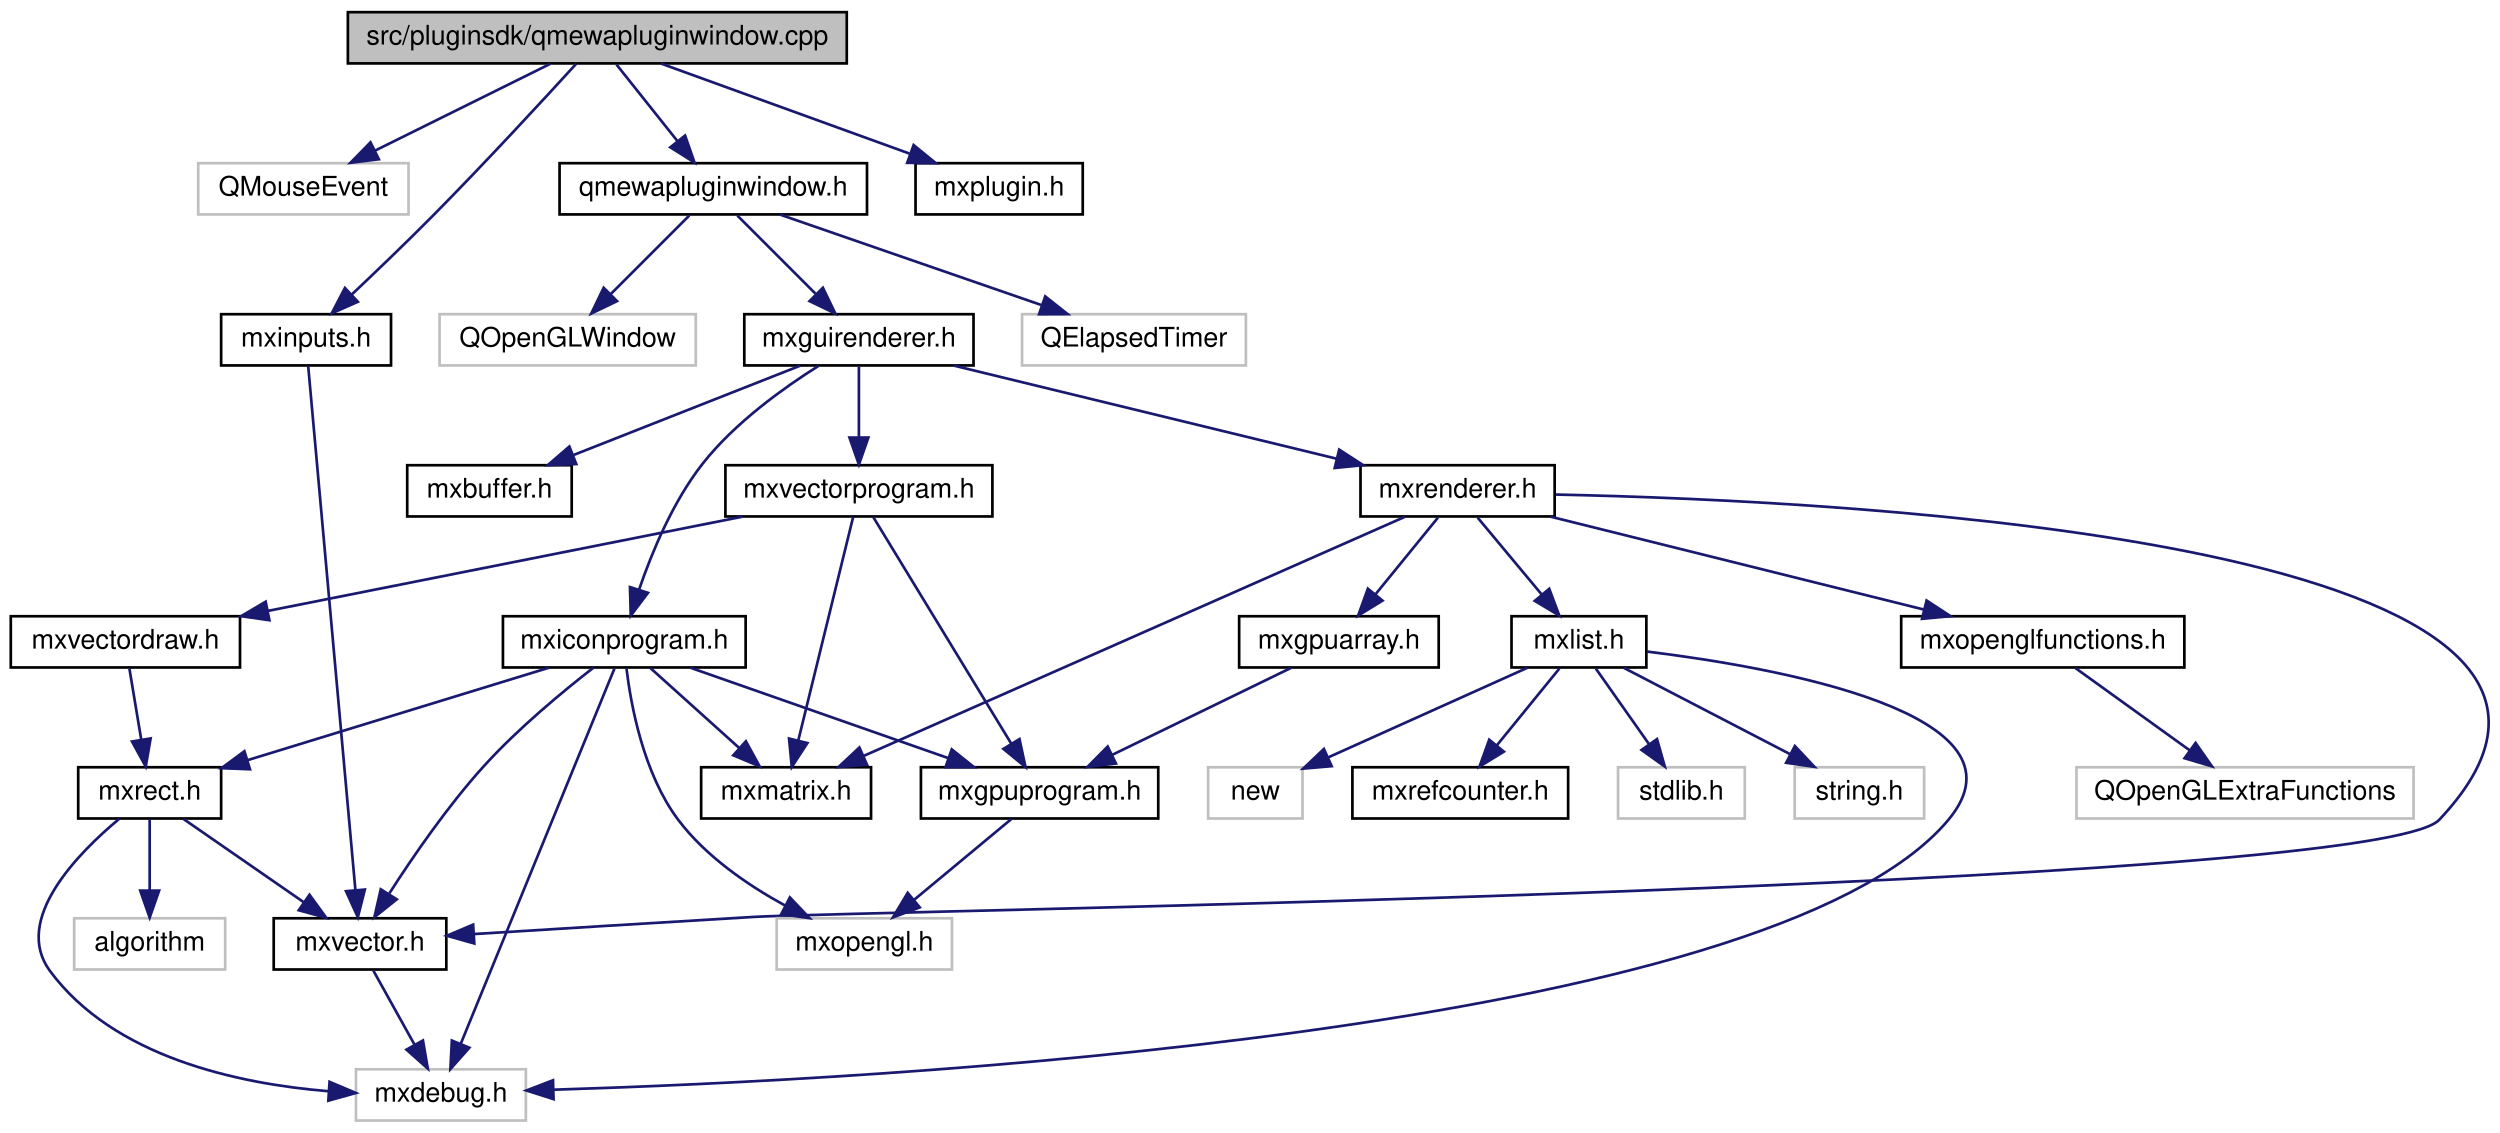
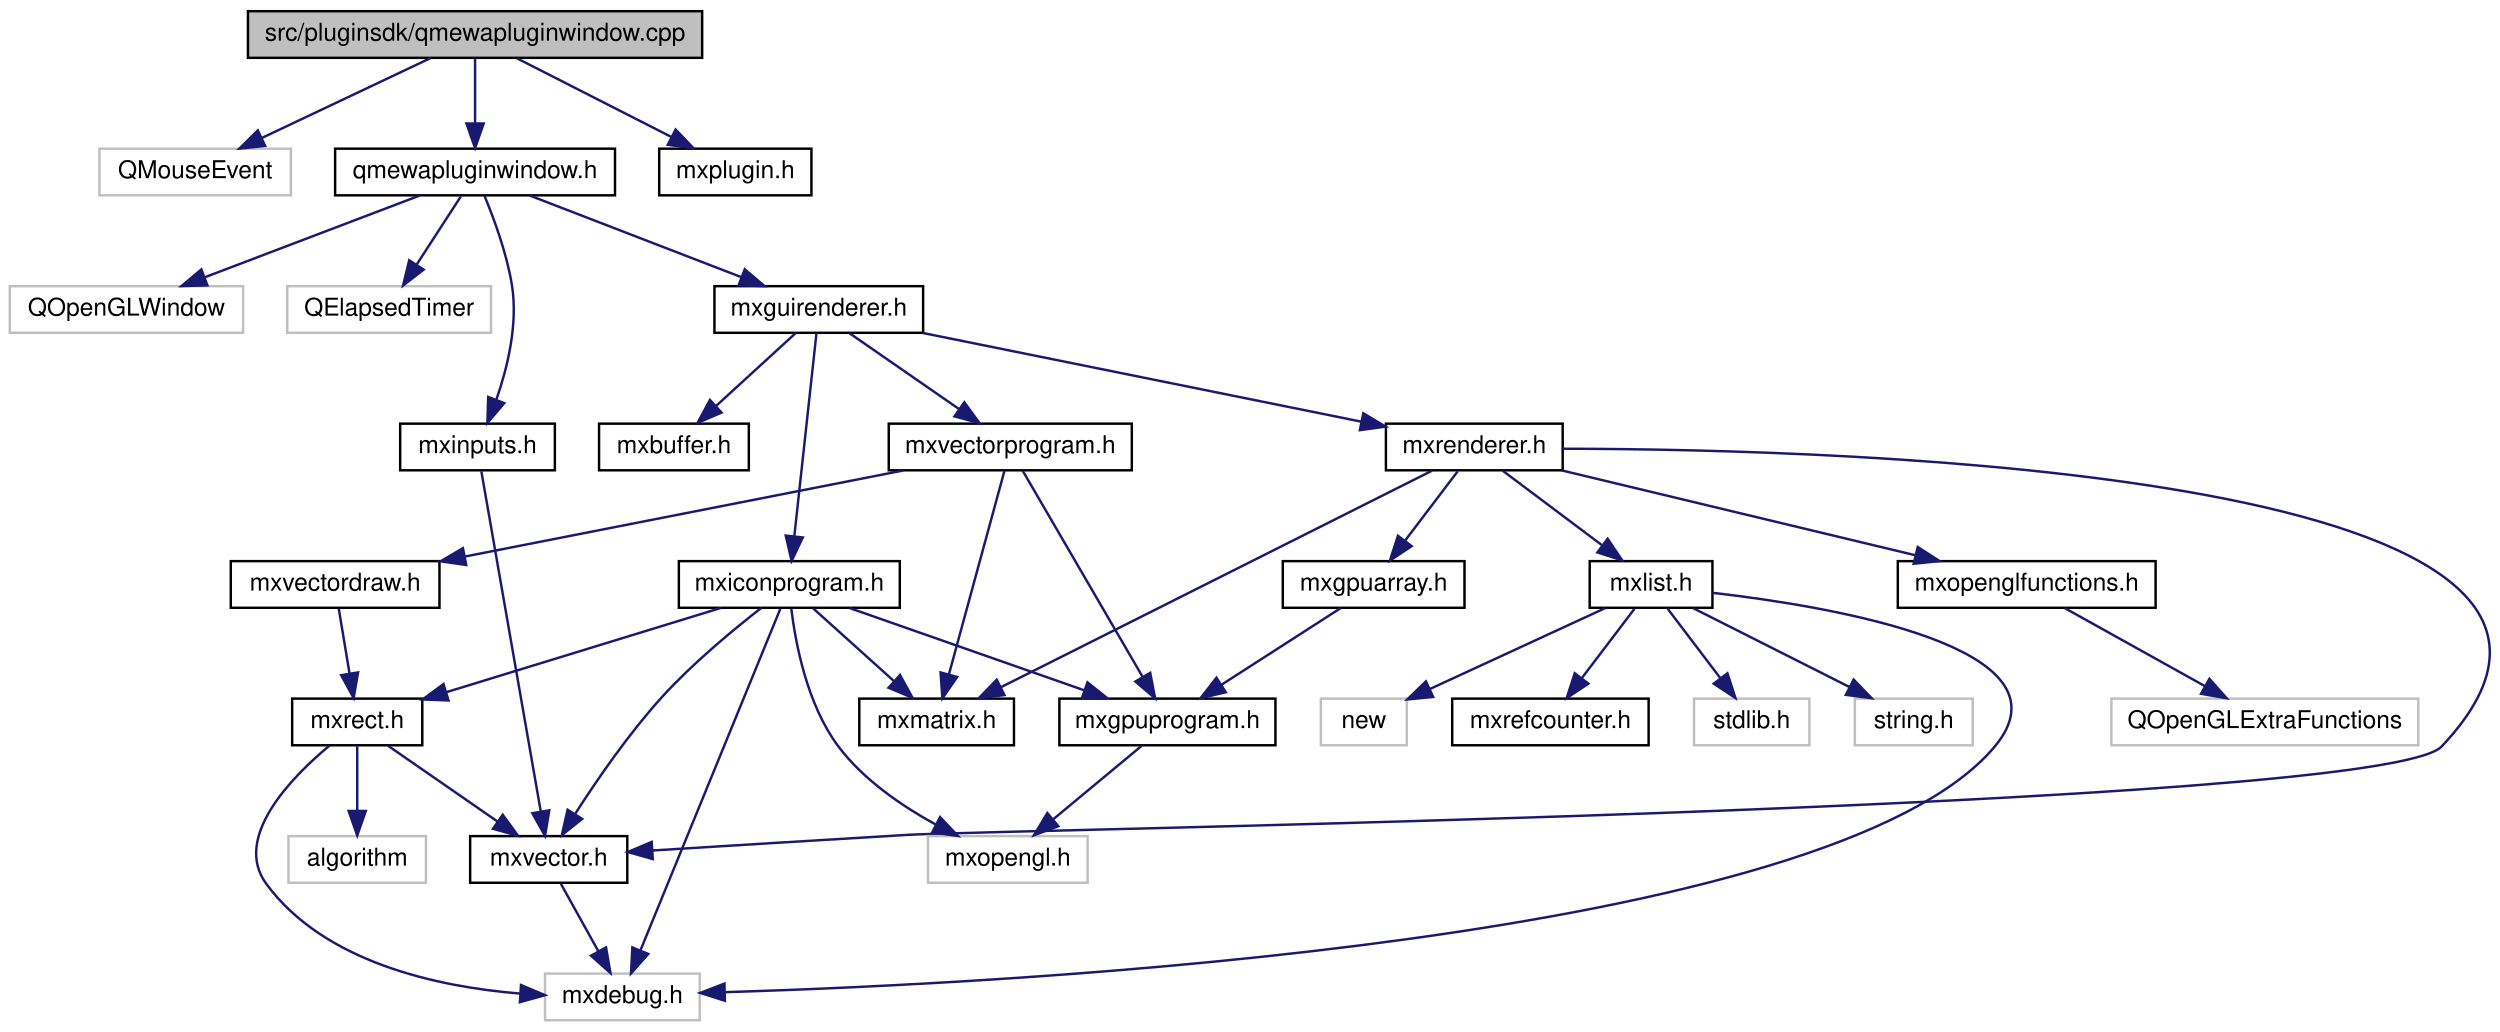
- <svg xmlns="http://www.w3.org/2000/svg" xmlns:xlink="http://www.w3.org/1999/xlink" width="927pt" height="420pt" viewBox="0.00 0.00 927.05 420.00">
+ <svg xmlns="http://www.w3.org/2000/svg" xmlns:xlink="http://www.w3.org/1999/xlink" width="1018pt" height="420pt" viewBox="0.00 0.00 1018.28 420.00">
  <g id="graph0" class="graph" transform="scale(1 1) rotate(0) translate(4 416)">
    <g id="node1" class="node">
      <g id="a_node1">
        <a xlink:title=" ">
-           <polygon fill="#bfbfbf" stroke="black" points="125,-392.5 125,-411.5 310,-411.5 310,-392.5 125,-392.5" />
-           <text text-anchor="middle" x="217.5" y="-399.5" font-family="Helvetica,sans-Serif" font-size="10.00">src/pluginsdk/qmewapluginwindow.cpp</text>
+           <polygon fill="#bfbfbf" stroke="black" points="97,-392.5 97,-411.5 282,-411.5 282,-392.5 97,-392.5" />
+           <text text-anchor="middle" x="189.5" y="-399.5" font-family="Helvetica,sans-Serif" font-size="10.00">src/pluginsdk/qmewapluginwindow.cpp</text>
        </a>
      </g>
    </g>
    <g id="node2" class="node">
      <g id="a_node2">
        <a xlink:title=" ">
-           <polygon fill="none" stroke="#bfbfbf" points="69.5,-336.5 69.5,-355.5 147.5,-355.5 147.5,-336.5 69.5,-336.5" />
-           <text text-anchor="middle" x="108.5" y="-343.5" font-family="Helvetica,sans-Serif" font-size="10.00">QMouseEvent</text>
+           <polygon fill="none" stroke="#bfbfbf" points="36.5,-336.5 36.5,-355.5 114.5,-355.5 114.5,-336.5 36.5,-336.5" />
+           <text text-anchor="middle" x="75.5" y="-343.5" font-family="Helvetica,sans-Serif" font-size="10.00">QMouseEvent</text>
        </a>
      </g>
    </g>
    <g id="edge1" class="edge">
-       <path fill="none" stroke="midnightblue" d="M199.99,-392.32C182.43,-383.62 155.17,-370.12 134.97,-360.11" />
-       <polygon fill="midnightblue" stroke="midnightblue" points="136.48,-356.96 125.97,-355.65 133.38,-363.23 136.48,-356.96" />
+       <path fill="none" stroke="midnightblue" d="M171.44,-392.44C152.93,-383.68 123.92,-369.94 102.64,-359.86" />
+       <polygon fill="midnightblue" stroke="midnightblue" points="104.01,-356.63 93.48,-355.52 101.02,-362.96 104.01,-356.63" />
    </g>
    <g id="node3" class="node">
      <g id="a_node3">
        <a xlink:href="qmewapluginwindow_8h.html" target="_top" xlink:title=" ">
-           <polygon fill="none" stroke="black" points="203.5,-336.5 203.5,-355.5 317.5,-355.5 317.5,-336.5 203.5,-336.5" />
-           <text text-anchor="middle" x="260.5" y="-343.5" font-family="Helvetica,sans-Serif" font-size="10.00">qmewapluginwindow.h</text>
+           <polygon fill="none" stroke="black" points="132.5,-336.5 132.5,-355.5 246.5,-355.5 246.5,-336.5 132.5,-336.5" />
+           <text text-anchor="middle" x="189.5" y="-343.5" font-family="Helvetica,sans-Serif" font-size="10.00">qmewapluginwindow.h</text>
        </a>
      </g>
    </g>
    <g id="edge2" class="edge">
-       <path fill="none" stroke="midnightblue" d="M224.6,-392.08C230.74,-384.38 239.77,-373.03 247.24,-363.65" />
-       <polygon fill="midnightblue" stroke="midnightblue" points="250.04,-365.75 253.53,-355.75 244.56,-361.39 250.04,-365.75" />
+       <path fill="none" stroke="midnightblue" d="M189.5,-392.08C189.5,-385.01 189.5,-374.86 189.5,-365.99" />
+       <polygon fill="midnightblue" stroke="midnightblue" points="193,-365.75 189.5,-355.75 186,-365.75 193,-365.75" />
+     </g>
+     <g id="node28" class="node">
+       <g id="a_node28">
+         <a xlink:href="mxplugin_8h.html" target="_top" xlink:title=" ">
+           <polygon fill="none" stroke="black" points="264.5,-336.5 264.5,-355.5 326.5,-355.5 326.5,-336.5 264.5,-336.5" />
+           <text text-anchor="middle" x="295.5" y="-343.5" font-family="Helvetica,sans-Serif" font-size="10.00">mxplugin.h</text>
+         </a>
+       </g>
+     </g>
+     <g id="edge39" class="edge">
+       <path fill="none" stroke="midnightblue" d="M206.53,-392.32C223.53,-383.66 249.88,-370.24 269.49,-360.25" />
+       <polygon fill="midnightblue" stroke="midnightblue" points="271.19,-363.31 278.51,-355.65 268.01,-357.08 271.19,-363.31" />
+     </g>
+     <g id="node4" class="node">
+       <g id="a_node4">
+         <a xlink:title=" ">
+           <polygon fill="none" stroke="#bfbfbf" points="0,-280.5 0,-299.5 95,-299.5 95,-280.5 0,-280.5" />
+           <text text-anchor="middle" x="47.5" y="-287.5" font-family="Helvetica,sans-Serif" font-size="10.00">QOpenGLWindow</text>
+         </a>
+       </g>
+     </g>
+     <g id="edge3" class="edge">
+       <path fill="none" stroke="midnightblue" d="M167,-336.44C143.42,-327.48 106.18,-313.31 79.54,-303.18" />
+       <polygon fill="midnightblue" stroke="midnightblue" points="80.49,-299.8 69.9,-299.52 78,-306.34 80.49,-299.8" />
+     </g>
+     <g id="node5" class="node">
+       <g id="a_node5">
+         <a xlink:title=" ">
+           <polygon fill="none" stroke="#bfbfbf" points="113,-280.5 113,-299.5 196,-299.5 196,-280.5 113,-280.5" />
+           <text text-anchor="middle" x="154.5" y="-287.5" font-family="Helvetica,sans-Serif" font-size="10.00">QElapsedTimer</text>
+         </a>
+       </g>
+     </g>
+     <g id="edge4" class="edge">
+       <path fill="none" stroke="midnightblue" d="M183.72,-336.08C178.83,-328.53 171.67,-317.49 165.67,-308.23" />
+       <polygon fill="midnightblue" stroke="midnightblue" points="168.55,-306.24 160.17,-299.75 162.67,-310.05 168.55,-306.24" />
+     </g>
+     <g id="node6" class="node">
+       <g id="a_node6">
+         <a xlink:href="mxguirenderer_8h.html" target="_top" xlink:title=" ">
+           <polygon fill="none" stroke="black" points="287,-280.5 287,-299.5 372,-299.5 372,-280.5 287,-280.5" />
+           <text text-anchor="middle" x="329.5" y="-287.5" font-family="Helvetica,sans-Serif" font-size="10.00">mxguirenderer.h</text>
+         </a>
+       </g>
+     </g>
+     <g id="edge5" class="edge">
+       <path fill="none" stroke="midnightblue" d="M211.68,-336.44C234.93,-327.48 271.65,-313.31 297.92,-303.18" />
+       <polygon fill="midnightblue" stroke="midnightblue" points="299.35,-306.38 307.42,-299.52 296.83,-299.85 299.35,-306.38" />
    </g>
    <g id="node27" class="node">
      <g id="a_node27">
        <a xlink:href="mxinputs_8h.html" target="_top" xlink:title=" ">
-           <polygon fill="none" stroke="black" points="78,-280.5 78,-299.5 141,-299.5 141,-280.5 78,-280.5" />
-           <text text-anchor="middle" x="109.5" y="-287.5" font-family="Helvetica,sans-Serif" font-size="10.00">mxinputs.h</text>
+           <polygon fill="none" stroke="black" points="159,-224.5 159,-243.5 222,-243.5 222,-224.5 159,-224.5" />
+           <text text-anchor="middle" x="190.5" y="-231.5" font-family="Helvetica,sans-Serif" font-size="10.00">mxinputs.h</text>
        </a>
      </g>
    </g>
    <g id="edge37" class="edge">
-       <path fill="none" stroke="midnightblue" d="M209.75,-392.45C198.29,-379.89 176.1,-355.8 156.5,-336 146.66,-326.07 135.36,-315.22 126.3,-306.67" />
-       <polygon fill="midnightblue" stroke="midnightblue" points="128.69,-304.11 119.01,-299.82 123.9,-309.22 128.69,-304.11" />
-     </g>
-     <g id="node28" class="node">
-       <g id="a_node28">
-         <a xlink:href="mxplugin_8h.html" target="_top" xlink:title=" ">
-           <polygon fill="none" stroke="black" points="335.5,-336.5 335.5,-355.5 397.5,-355.5 397.5,-336.5 335.5,-336.5" />
-           <text text-anchor="middle" x="366.5" y="-343.5" font-family="Helvetica,sans-Serif" font-size="10.00">mxplugin.h</text>
-         </a>
-       </g>
-     </g>
-     <g id="edge39" class="edge">
-       <path fill="none" stroke="midnightblue" d="M241.11,-392.44C265.96,-383.44 305.27,-369.19 333.25,-359.05" />
-       <polygon fill="midnightblue" stroke="midnightblue" points="334.79,-362.21 343,-355.52 332.41,-355.63 334.79,-362.21" />
-     </g>
-     <g id="node4" class="node">
-       <g id="a_node4">
-         <a xlink:title=" ">
-           <polygon fill="none" stroke="#bfbfbf" points="159,-280.5 159,-299.5 254,-299.5 254,-280.5 159,-280.5" />
-           <text text-anchor="middle" x="206.5" y="-287.5" font-family="Helvetica,sans-Serif" font-size="10.00">QOpenGLWindow</text>
-         </a>
-       </g>
-     </g>
-     <g id="edge3" class="edge">
-       <path fill="none" stroke="midnightblue" d="M251.58,-336.08C243.72,-328.22 232.07,-316.57 222.58,-307.08" />
-       <polygon fill="midnightblue" stroke="midnightblue" points="224.8,-304.35 215.25,-299.75 219.85,-309.3 224.8,-304.35" />
-     </g>
-     <g id="node5" class="node">
-       <g id="a_node5">
-         <a xlink:title=" ">
-           <polygon fill="none" stroke="#bfbfbf" points="375,-280.5 375,-299.5 458,-299.5 458,-280.5 375,-280.5" />
-           <text text-anchor="middle" x="416.5" y="-287.5" font-family="Helvetica,sans-Serif" font-size="10.00">QElapsedTimer</text>
-         </a>
-       </g>
-     </g>
-     <g id="edge4" class="edge">
-       <path fill="none" stroke="midnightblue" d="M285.22,-336.44C311.35,-327.4 352.76,-313.06 382.08,-302.92" />
-       <polygon fill="midnightblue" stroke="midnightblue" points="383.59,-306.1 391.9,-299.52 381.3,-299.48 383.59,-306.1" />
-     </g>
-     <g id="node6" class="node">
-       <g id="a_node6">
-         <a xlink:href="mxguirenderer_8h.html" target="_top" xlink:title=" ">
-           <polygon fill="none" stroke="black" points="272,-280.5 272,-299.5 357,-299.5 357,-280.5 272,-280.5" />
-           <text text-anchor="middle" x="314.5" y="-287.5" font-family="Helvetica,sans-Serif" font-size="10.00">mxguirenderer.h</text>
-         </a>
-       </g>
-     </g>
-     <g id="edge5" class="edge">
-       <path fill="none" stroke="midnightblue" d="M269.42,-336.08C277.28,-328.22 288.93,-316.57 298.42,-307.08" />
-       <polygon fill="midnightblue" stroke="midnightblue" points="301.15,-309.3 305.75,-299.75 296.2,-304.35 301.15,-309.3" />
+       <path fill="none" stroke="midnightblue" d="M193.36,-336.25C197.06,-327.33 202.39,-313.01 204.5,-300 207.07,-284.15 202.72,-266.34 198.2,-253.38" />
+       <polygon fill="midnightblue" stroke="midnightblue" points="201.37,-251.86 194.52,-243.78 194.84,-254.37 201.37,-251.86" />
    </g>
    <g id="node7" class="node">
      <g id="a_node7">
        <a xlink:href="mxbuffer_8h.html" target="_top" xlink:title=" ">
-           <polygon fill="none" stroke="black" points="147,-224.5 147,-243.5 208,-243.5 208,-224.5 147,-224.5" />
-           <text text-anchor="middle" x="177.5" y="-231.5" font-family="Helvetica,sans-Serif" font-size="10.00">mxbuffer.h</text>
+           <polygon fill="none" stroke="black" points="240,-224.5 240,-243.5 301,-243.5 301,-224.5 240,-224.5" />
+           <text text-anchor="middle" x="270.5" y="-231.5" font-family="Helvetica,sans-Serif" font-size="10.00">mxbuffer.h</text>
        </a>
      </g>
    </g>
    <g id="edge6" class="edge">
-       <path fill="none" stroke="midnightblue" d="M292.79,-280.44C270.15,-271.52 234.43,-257.44 208.75,-247.32" />
-       <polygon fill="midnightblue" stroke="midnightblue" points="209.69,-243.93 199.11,-243.52 207.13,-250.44 209.69,-243.93" />
+       <path fill="none" stroke="midnightblue" d="M320.02,-280.32C311.3,-272.34 298.16,-260.31 287.6,-250.65" />
+       <polygon fill="midnightblue" stroke="midnightblue" points="289.89,-248 280.15,-243.83 285.17,-253.17 289.89,-248" />
    </g>
    <g id="node8" class="node">
      <g id="a_node8">
        <a xlink:href="mxrenderer_8h.html" target="_top" xlink:title=" ">
-           <polygon fill="none" stroke="black" points="500.5,-224.5 500.5,-243.5 572.5,-243.5 572.5,-224.5 500.5,-224.5" />
-           <text text-anchor="middle" x="536.5" y="-231.5" font-family="Helvetica,sans-Serif" font-size="10.00">mxrenderer.h</text>
+           <polygon fill="none" stroke="black" points="560.5,-224.5 560.5,-243.5 632.5,-243.5 632.5,-224.5 560.5,-224.5" />
+           <text text-anchor="middle" x="596.5" y="-231.5" font-family="Helvetica,sans-Serif" font-size="10.00">mxrenderer.h</text>
        </a>
      </g>
    </g>
    <g id="edge7" class="edge">
-       <path fill="none" stroke="midnightblue" d="M349.68,-280.44C388.08,-271.1 449.68,-256.12 491.56,-245.93" />
-       <polygon fill="midnightblue" stroke="midnightblue" points="492.6,-249.28 501.49,-243.52 490.94,-242.48 492.6,-249.28" />
+       <path fill="none" stroke="midnightblue" d="M371.81,-280.44C420.51,-270.59 500.22,-254.47 550.44,-244.31" />
+       <polygon fill="midnightblue" stroke="midnightblue" points="551.28,-247.72 560.38,-242.3 549.89,-240.86 551.28,-247.72" />
    </g>
    <g id="node22" class="node">
      <g id="a_node22">
        <a xlink:href="mxvectorprogram_8h.html" target="_top" xlink:title=" ">
-           <polygon fill="none" stroke="black" points="265,-224.5 265,-243.5 364,-243.5 364,-224.5 265,-224.5" />
-           <text text-anchor="middle" x="314.5" y="-231.5" font-family="Helvetica,sans-Serif" font-size="10.00">mxvectorprogram.h</text>
+           <polygon fill="none" stroke="black" points="358,-224.5 358,-243.5 457,-243.5 457,-224.5 358,-224.5" />
+           <text text-anchor="middle" x="407.5" y="-231.5" font-family="Helvetica,sans-Serif" font-size="10.00">mxvectorprogram.h</text>
        </a>
      </g>
    </g>
    <g id="edge22" class="edge">
-       <path fill="none" stroke="midnightblue" d="M314.5,-280.08C314.5,-273.01 314.5,-262.86 314.5,-253.99" />
-       <polygon fill="midnightblue" stroke="midnightblue" points="318,-253.75 314.5,-243.75 311,-253.75 318,-253.75" />
+       <path fill="none" stroke="midnightblue" d="M342.03,-280.32C354.09,-271.98 372.53,-259.21 386.77,-249.35" />
+       <polygon fill="midnightblue" stroke="midnightblue" points="388.77,-252.22 395,-243.65 384.78,-246.47 388.77,-252.22" />
    </g>
    <g id="node26" class="node">
      <g id="a_node26">
        <a xlink:href="mxiconprogram_8h.html" target="_top" xlink:title=" ">
-           <polygon fill="none" stroke="black" points="182.5,-168.5 182.5,-187.5 272.5,-187.5 272.5,-168.5 182.5,-168.5" />
-           <text text-anchor="middle" x="227.5" y="-175.5" font-family="Helvetica,sans-Serif" font-size="10.00">mxiconprogram.h</text>
+           <polygon fill="none" stroke="black" points="272.5,-168.5 272.5,-187.5 362.5,-187.5 362.5,-168.5 272.5,-168.5" />
+           <text text-anchor="middle" x="317.5" y="-175.5" font-family="Helvetica,sans-Serif" font-size="10.00">mxiconprogram.h</text>
        </a>
      </g>
    </g>
    <g id="edge30" class="edge">
-       <path fill="none" stroke="midnightblue" d="M299.48,-280.3C286.66,-272.25 268.46,-259.24 256.5,-244 245.55,-230.04 237.76,-211.29 233.03,-197.51" />
-       <polygon fill="midnightblue" stroke="midnightblue" points="236.27,-196.17 229.89,-187.72 229.61,-198.31 236.27,-196.17" />
+       <path fill="none" stroke="midnightblue" d="M328.56,-280.37C326.62,-262.62 322.15,-221.67 319.53,-197.6" />
+       <polygon fill="midnightblue" stroke="midnightblue" points="323,-197.15 318.44,-187.59 316.04,-197.91 323,-197.15" />
    </g>
    <g id="node9" class="node">
      <g id="a_node9">
        <a xlink:href="mxlist_8h.html" target="_top" xlink:title=" ">
-           <polygon fill="none" stroke="black" points="556.5,-168.5 556.5,-187.5 606.5,-187.5 606.5,-168.5 556.5,-168.5" />
-           <text text-anchor="middle" x="581.5" y="-175.5" font-family="Helvetica,sans-Serif" font-size="10.00">mxlist.h</text>
+           <polygon fill="none" stroke="black" points="643.5,-168.5 643.5,-187.5 693.5,-187.5 693.5,-168.5 643.5,-168.5" />
+           <text text-anchor="middle" x="668.5" y="-175.5" font-family="Helvetica,sans-Serif" font-size="10.00">mxlist.h</text>
        </a>
      </g>
    </g>
    <g id="edge8" class="edge">
-       <path fill="none" stroke="midnightblue" d="M543.93,-224.08C550.35,-216.38 559.81,-205.03 567.62,-195.65" />
-       <polygon fill="midnightblue" stroke="midnightblue" points="570.49,-197.67 574.21,-187.75 565.12,-193.19 570.49,-197.67" />
+       <path fill="none" stroke="midnightblue" d="M608.07,-224.32C618.92,-216.18 635.38,-203.84 648.38,-194.09" />
+       <polygon fill="midnightblue" stroke="midnightblue" points="650.82,-196.63 656.72,-187.83 646.62,-191.03 650.82,-196.63" />
    </g>
    <g id="node15" class="node">
      <g id="a_node15">
        <a xlink:href="mxgpuarray_8h.html" target="_top" xlink:title=" ">
-           <polygon fill="none" stroke="black" points="455.5,-168.5 455.5,-187.5 529.5,-187.5 529.5,-168.5 455.5,-168.5" />
-           <text text-anchor="middle" x="492.5" y="-175.5" font-family="Helvetica,sans-Serif" font-size="10.00">mxgpuarray.h</text>
+           <polygon fill="none" stroke="black" points="518.5,-168.5 518.5,-187.5 592.5,-187.5 592.5,-168.5 518.5,-168.5" />
+           <text text-anchor="middle" x="555.5" y="-175.5" font-family="Helvetica,sans-Serif" font-size="10.00">mxgpuarray.h</text>
        </a>
      </g>
    </g>
    <g id="edge14" class="edge">
-       <path fill="none" stroke="midnightblue" d="M529.23,-224.08C522.96,-216.38 513.71,-205.03 506.07,-195.65" />
-       <polygon fill="midnightblue" stroke="midnightblue" points="508.66,-193.29 499.63,-187.75 503.23,-197.71 508.66,-193.29" />
+       <path fill="none" stroke="midnightblue" d="M589.73,-224.08C583.94,-216.46 575.44,-205.26 568.36,-195.94" />
+       <polygon fill="midnightblue" stroke="midnightblue" points="570.98,-193.6 562.14,-187.75 565.4,-197.83 570.98,-193.6" />
    </g>
    <g id="node18" class="node">
      <g id="a_node18">
        <a xlink:href="mxmatrix_8h.html" target="_top" xlink:title=" ">
-           <polygon fill="none" stroke="black" points="256,-112.5 256,-131.5 319,-131.5 319,-112.5 256,-112.5" />
-           <text text-anchor="middle" x="287.5" y="-119.5" font-family="Helvetica,sans-Serif" font-size="10.00">mxmatrix.h</text>
+           <polygon fill="none" stroke="black" points="346,-112.5 346,-131.5 409,-131.5 409,-112.5 346,-112.5" />
+           <text text-anchor="middle" x="377.5" y="-119.5" font-family="Helvetica,sans-Serif" font-size="10.00">mxmatrix.h</text>
        </a>
      </g>
    </g>
    <g id="edge17" class="edge">
-       <path fill="none" stroke="midnightblue" d="M516.96,-224.37C473.23,-205.05 367.31,-158.26 316.13,-135.65" />
-       <polygon fill="midnightblue" stroke="midnightblue" points="317.51,-132.43 306.95,-131.59 314.68,-138.83 317.51,-132.43" />
+       <path fill="none" stroke="midnightblue" d="M579.32,-224.37C541.18,-205.21 449.24,-159.04 403.81,-136.22" />
+       <polygon fill="midnightblue" stroke="midnightblue" points="405.11,-132.95 394.6,-131.59 401.97,-139.21 405.11,-132.95" />
    </g>
    <g id="node19" class="node">
      <g id="a_node19">
        <a xlink:href="mxopenglfunctions_8h.html" target="_top" xlink:title=" ">
-           <polygon fill="none" stroke="black" points="701,-168.5 701,-187.5 806,-187.5 806,-168.5 701,-168.5" />
-           <text text-anchor="middle" x="753.5" y="-175.5" font-family="Helvetica,sans-Serif" font-size="10.00">mxopenglfunctions.h</text>
+           <polygon fill="none" stroke="black" points="769,-168.5 769,-187.5 874,-187.5 874,-168.5 769,-168.5" />
+           <text text-anchor="middle" x="821.5" y="-175.5" font-family="Helvetica,sans-Serif" font-size="10.00">mxopenglfunctions.h</text>
        </a>
      </g>
    </g>
    <g id="edge18" class="edge">
-       <path fill="none" stroke="midnightblue" d="M570.88,-224.44C608.42,-215.1 668.63,-200.12 709.57,-189.93" />
-       <polygon fill="midnightblue" stroke="midnightblue" points="710.42,-193.33 719.28,-187.52 708.73,-186.53 710.42,-193.33" />
+       <path fill="none" stroke="midnightblue" d="M632.15,-224.44C671.16,-215.08 733.77,-200.06 776.22,-189.87" />
+       <polygon fill="midnightblue" stroke="midnightblue" points="777.11,-193.25 786.01,-187.52 775.47,-186.45 777.11,-193.25" />
    </g>
    <g id="node21" class="node">
      <g id="a_node21">
        <a xlink:href="mxvector_8h.html" target="_top" xlink:title=" ">
-           <polygon fill="none" stroke="black" points="97.5,-56.5 97.5,-75.5 161.5,-75.5 161.5,-56.5 97.5,-56.5" />
-           <text text-anchor="middle" x="129.5" y="-63.5" font-family="Helvetica,sans-Serif" font-size="10.00">mxvector.h</text>
+           <polygon fill="none" stroke="black" points="187.5,-56.5 187.5,-75.5 251.5,-75.5 251.5,-56.5 187.5,-56.5" />
+           <text text-anchor="middle" x="219.5" y="-63.5" font-family="Helvetica,sans-Serif" font-size="10.00">mxvector.h</text>
        </a>
      </g>
    </g>
    <g id="edge20" class="edge">
-       <path fill="none" stroke="midnightblue" d="M572.87,-232.62C682.71,-230.34 997.65,-214.9 900.5,-112 876.62,-86.71 310.22,-78.07 275.5,-76 240.62,-73.92 201.05,-71.48 171.92,-69.66" />
-       <polygon fill="midnightblue" stroke="midnightblue" points="171.88,-66.15 161.68,-69.02 171.45,-73.14 171.88,-66.15" />
+       <path fill="none" stroke="midnightblue" d="M632.51,-233.29C748.05,-233.13 1095.87,-223.61 990.5,-112 966.62,-86.71 400.22,-78.07 365.5,-76 330.62,-73.92 291.05,-71.48 261.92,-69.66" />
+       <polygon fill="midnightblue" stroke="midnightblue" points="261.88,-66.15 251.68,-69.02 261.45,-73.14 261.88,-66.15" />
    </g>
    <g id="node10" class="node">
      <g id="a_node10">
        <a xlink:title=" ">
-           <polygon fill="none" stroke="#bfbfbf" points="128,-0.5 128,-19.5 191,-19.5 191,-0.5 128,-0.5" />
-           <text text-anchor="middle" x="159.5" y="-7.5" font-family="Helvetica,sans-Serif" font-size="10.00">mxdebug.h</text>
+           <polygon fill="none" stroke="#bfbfbf" points="218,-0.5 218,-19.5 281,-19.5 281,-0.5 218,-0.5" />
+           <text text-anchor="middle" x="249.5" y="-7.5" font-family="Helvetica,sans-Serif" font-size="10.00">mxdebug.h</text>
        </a>
      </g>
    </g>
    <g id="edge9" class="edge">
-       <path fill="none" stroke="midnightblue" d="M606.74,-174.4C654.7,-168.49 751.41,-151.39 718.5,-112 652.21,-32.66 319.52,-15.53 201.28,-11.93" />
-       <polygon fill="midnightblue" stroke="midnightblue" points="201.27,-8.43 191.18,-11.64 201.07,-15.43 201.27,-8.43" />
+       <path fill="none" stroke="midnightblue" d="M693.52,-174.6C742.22,-169 842.18,-152.31 808.5,-112 742.21,-32.66 409.52,-15.53 291.28,-11.93" />
+       <polygon fill="midnightblue" stroke="midnightblue" points="291.27,-8.43 281.18,-11.64 291.07,-15.43 291.27,-8.43" />
    </g>
    <g id="node11" class="node">
      <g id="a_node11">
        <a xlink:href="mxrefcounter_8h.html" target="_top" xlink:title=" ">
-           <polygon fill="none" stroke="black" points="497.5,-112.5 497.5,-131.5 577.5,-131.5 577.5,-112.5 497.5,-112.5" />
-           <text text-anchor="middle" x="537.5" y="-119.5" font-family="Helvetica,sans-Serif" font-size="10.00">mxrefcounter.h</text>
+           <polygon fill="none" stroke="black" points="587.5,-112.5 587.5,-131.5 667.5,-131.5 667.5,-112.5 587.5,-112.5" />
+           <text text-anchor="middle" x="627.5" y="-119.5" font-family="Helvetica,sans-Serif" font-size="10.00">mxrefcounter.h</text>
        </a>
      </g>
    </g>
    <g id="edge10" class="edge">
-       <path fill="none" stroke="midnightblue" d="M574.23,-168.08C567.96,-160.38 558.71,-149.03 551.07,-139.65" />
-       <polygon fill="midnightblue" stroke="midnightblue" points="553.66,-137.29 544.63,-131.75 548.23,-141.71 553.66,-137.29" />
+       <path fill="none" stroke="midnightblue" d="M661.73,-168.08C655.94,-160.46 647.44,-149.26 640.36,-139.94" />
+       <polygon fill="midnightblue" stroke="midnightblue" points="642.98,-137.6 634.14,-131.75 637.4,-141.83 642.98,-137.6" />
    </g>
    <g id="node12" class="node">
      <g id="a_node12">
        <a xlink:title=" ">
-           <polygon fill="none" stroke="#bfbfbf" points="596,-112.5 596,-131.5 643,-131.5 643,-112.5 596,-112.5" />
-           <text text-anchor="middle" x="619.5" y="-119.5" font-family="Helvetica,sans-Serif" font-size="10.00">stdlib.h</text>
+           <polygon fill="none" stroke="#bfbfbf" points="686,-112.5 686,-131.5 733,-131.5 733,-112.5 686,-112.5" />
+           <text text-anchor="middle" x="709.5" y="-119.5" font-family="Helvetica,sans-Serif" font-size="10.00">stdlib.h</text>
        </a>
      </g>
    </g>
    <g id="edge11" class="edge">
-       <path fill="none" stroke="midnightblue" d="M587.77,-168.08C593.14,-160.46 601.02,-149.26 607.58,-139.94" />
-       <polygon fill="midnightblue" stroke="midnightblue" points="610.45,-141.94 613.34,-131.75 604.72,-137.91 610.45,-141.94" />
+       <path fill="none" stroke="midnightblue" d="M675.27,-168.08C681.06,-160.46 689.56,-149.26 696.64,-139.94" />
+       <polygon fill="midnightblue" stroke="midnightblue" points="699.6,-141.83 702.86,-131.75 694.02,-137.6 699.6,-141.83" />
    </g>
    <g id="node13" class="node">
      <g id="a_node13">
        <a xlink:title=" ">
-           <polygon fill="none" stroke="#bfbfbf" points="661.5,-112.5 661.5,-131.5 709.5,-131.5 709.5,-112.5 661.5,-112.5" />
-           <text text-anchor="middle" x="685.5" y="-119.5" font-family="Helvetica,sans-Serif" font-size="10.00">string.h</text>
+           <polygon fill="none" stroke="#bfbfbf" points="751.5,-112.5 751.5,-131.5 799.5,-131.5 799.5,-112.5 751.5,-112.5" />
+           <text text-anchor="middle" x="775.5" y="-119.5" font-family="Helvetica,sans-Serif" font-size="10.00">string.h</text>
        </a>
      </g>
    </g>
    <g id="edge12" class="edge">
-       <path fill="none" stroke="midnightblue" d="M598.21,-168.32C614.81,-159.7 640.5,-146.36 659.72,-136.39" />
-       <polygon fill="midnightblue" stroke="midnightblue" points="661.57,-139.37 668.83,-131.65 658.34,-133.16 661.57,-139.37" />
+       <path fill="none" stroke="midnightblue" d="M685.69,-168.32C702.85,-159.66 729.45,-146.24 749.25,-136.25" />
+       <polygon fill="midnightblue" stroke="midnightblue" points="751,-139.28 758.35,-131.65 747.85,-133.04 751,-139.28" />
    </g>
    <g id="node14" class="node">
      <g id="a_node14">
        <a xlink:title=" ">
-           <polygon fill="none" stroke="#bfbfbf" points="444,-112.5 444,-131.5 479,-131.5 479,-112.5 444,-112.5" />
-           <text text-anchor="middle" x="461.5" y="-119.5" font-family="Helvetica,sans-Serif" font-size="10.00">new</text>
+           <polygon fill="none" stroke="#bfbfbf" points="534,-112.5 534,-131.5 569,-131.5 569,-112.5 534,-112.5" />
+           <text text-anchor="middle" x="551.5" y="-119.5" font-family="Helvetica,sans-Serif" font-size="10.00">new</text>
        </a>
      </g>
    </g>
    <g id="edge13" class="edge">
-       <path fill="none" stroke="midnightblue" d="M562.49,-168.44C542.57,-159.48 511.1,-145.32 488.59,-135.19" />
-       <polygon fill="midnightblue" stroke="midnightblue" points="489.81,-131.9 479.25,-130.99 486.93,-138.28 489.81,-131.9" />
+       <path fill="none" stroke="midnightblue" d="M649.96,-168.44C630.65,-159.53 600.22,-145.49 578.3,-135.37" />
+       <polygon fill="midnightblue" stroke="midnightblue" points="579.73,-132.18 569.19,-131.16 576.8,-138.53 579.73,-132.18" />
    </g>
    <g id="node16" class="node">
      <g id="a_node16">
        <a xlink:href="mxgpuprogram_8h.html" target="_top" xlink:title=" ">
-           <polygon fill="none" stroke="black" points="337.5,-112.5 337.5,-131.5 425.5,-131.5 425.5,-112.5 337.5,-112.5" />
-           <text text-anchor="middle" x="381.5" y="-119.5" font-family="Helvetica,sans-Serif" font-size="10.00">mxgpuprogram.h</text>
+           <polygon fill="none" stroke="black" points="427.5,-112.5 427.5,-131.5 515.5,-131.5 515.5,-112.5 427.5,-112.5" />
+           <text text-anchor="middle" x="471.5" y="-119.5" font-family="Helvetica,sans-Serif" font-size="10.00">mxgpuprogram.h</text>
        </a>
      </g>
    </g>
    <g id="edge15" class="edge">
-       <path fill="none" stroke="midnightblue" d="M474.67,-168.32C456.78,-159.62 429.02,-146.12 408.45,-136.11" />
-       <polygon fill="midnightblue" stroke="midnightblue" points="409.81,-132.88 399.29,-131.65 406.75,-139.18 409.81,-132.88" />
+       <path fill="none" stroke="midnightblue" d="M542,-168.32C528.9,-159.9 508.79,-146.97 493.39,-137.07" />
+       <polygon fill="midnightblue" stroke="midnightblue" points="495.27,-134.12 484.96,-131.65 491.48,-140.01 495.27,-134.12" />
    </g>
    <g id="node17" class="node">
      <g id="a_node17">
        <a xlink:title=" ">
-           <polygon fill="none" stroke="#bfbfbf" points="284,-56.5 284,-75.5 349,-75.5 349,-56.5 284,-56.5" />
-           <text text-anchor="middle" x="316.5" y="-63.5" font-family="Helvetica,sans-Serif" font-size="10.00">mxopengl.h</text>
+           <polygon fill="none" stroke="#bfbfbf" points="374,-56.5 374,-75.5 439,-75.5 439,-56.5 374,-56.5" />
+           <text text-anchor="middle" x="406.5" y="-63.5" font-family="Helvetica,sans-Serif" font-size="10.00">mxopengl.h</text>
        </a>
      </g>
    </g>
    <g id="edge16" class="edge">
-       <path fill="none" stroke="midnightblue" d="M371.06,-112.32C361.35,-104.26 346.68,-92.08 335,-82.37" />
-       <polygon fill="midnightblue" stroke="midnightblue" points="337.06,-79.53 327.13,-75.83 332.59,-84.92 337.06,-79.53" />
+       <path fill="none" stroke="midnightblue" d="M461.06,-112.32C451.35,-104.26 436.68,-92.08 425,-82.37" />
+       <polygon fill="midnightblue" stroke="midnightblue" points="427.06,-79.53 417.13,-75.83 422.59,-84.92 427.06,-79.53" />
    </g>
    <g id="node20" class="node">
      <g id="a_node20">
        <a xlink:title=" ">
-           <polygon fill="none" stroke="#bfbfbf" points="766,-112.5 766,-131.5 891,-131.5 891,-112.5 766,-112.5" />
-           <text text-anchor="middle" x="828.5" y="-119.5" font-family="Helvetica,sans-Serif" font-size="10.00">QOpenGLExtraFunctions</text>
+           <polygon fill="none" stroke="#bfbfbf" points="856,-112.5 856,-131.5 981,-131.5 981,-112.5 856,-112.5" />
+           <text text-anchor="middle" x="918.5" y="-119.5" font-family="Helvetica,sans-Serif" font-size="10.00">QOpenGLExtraFunctions</text>
        </a>
      </g>
    </g>
    <g id="edge19" class="edge">
-       <path fill="none" stroke="midnightblue" d="M765.55,-168.32C776.96,-160.11 794.33,-147.6 807.93,-137.81" />
-       <polygon fill="midnightblue" stroke="midnightblue" points="810.16,-140.52 816.23,-131.83 806.07,-134.84 810.16,-140.52" />
+       <path fill="none" stroke="midnightblue" d="M837.08,-168.32C852.5,-159.74 876.31,-146.49 894.21,-136.52" />
+       <polygon fill="midnightblue" stroke="midnightblue" points="895.92,-139.58 902.95,-131.65 892.51,-133.46 895.92,-139.58" />
    </g>
    <g id="edge21" class="edge">
-       <path fill="none" stroke="midnightblue" d="M134.45,-56.08C138.6,-48.61 144.65,-37.72 149.77,-28.52" />
-       <polygon fill="midnightblue" stroke="midnightblue" points="152.84,-30.19 154.64,-19.75 146.72,-26.79 152.84,-30.19" />
+       <path fill="none" stroke="midnightblue" d="M224.45,-56.08C228.6,-48.61 234.65,-37.72 239.77,-28.52" />
+       <polygon fill="midnightblue" stroke="midnightblue" points="242.84,-30.19 244.64,-19.75 236.72,-26.79 242.84,-30.19" />
    </g>
    <g id="edge23" class="edge">
-       <path fill="none" stroke="midnightblue" d="M319.76,-224.37C330.77,-206.3 356.42,-164.18 370.96,-140.31" />
-       <polygon fill="midnightblue" stroke="midnightblue" points="374.05,-141.95 376.27,-131.59 368.08,-138.31 374.05,-141.95" />
+       <path fill="none" stroke="midnightblue" d="M412.52,-224.37C423.04,-206.3 447.54,-164.18 461.43,-140.31" />
+       <polygon fill="midnightblue" stroke="midnightblue" points="464.5,-142 466.5,-131.59 458.45,-138.47 464.5,-142" />
    </g>
    <g id="edge24" class="edge">
-       <path fill="none" stroke="midnightblue" d="M312.38,-224.37C308.02,-206.62 297.97,-165.67 292.06,-141.6" />
-       <polygon fill="midnightblue" stroke="midnightblue" points="295.39,-140.47 289.61,-131.59 288.59,-142.14 295.39,-140.47" />
+       <path fill="none" stroke="midnightblue" d="M405.15,-224.37C400.28,-206.54 389.04,-165.3 382.48,-141.27" />
+       <polygon fill="midnightblue" stroke="midnightblue" points="385.85,-140.32 379.84,-131.59 379.1,-142.16 385.85,-140.32" />
    </g>
    <g id="node23" class="node">
      <g id="a_node23">
        <a xlink:href="mxvectordraw_8h.html" target="_top" xlink:title=" ">
-           <polygon fill="none" stroke="black" points="0,-168.5 0,-187.5 85,-187.5 85,-168.5 0,-168.5" />
-           <text text-anchor="middle" x="42.5" y="-175.5" font-family="Helvetica,sans-Serif" font-size="10.00">mxvectordraw.h</text>
+           <polygon fill="none" stroke="black" points="90,-168.5 90,-187.5 175,-187.5 175,-168.5 90,-168.5" />
+           <text text-anchor="middle" x="132.5" y="-175.5" font-family="Helvetica,sans-Serif" font-size="10.00">mxvectordraw.h</text>
        </a>
      </g>
    </g>
    <g id="edge25" class="edge">
-       <path fill="none" stroke="midnightblue" d="M271.4,-224.44C223.65,-214.96 146.64,-199.67 95.31,-189.48" />
-       <polygon fill="midnightblue" stroke="midnightblue" points="95.89,-186.03 85.4,-187.52 94.52,-192.9 95.89,-186.03" />
+       <path fill="none" stroke="midnightblue" d="M363.93,-224.44C315.51,-214.94 237.33,-199.58 185.43,-189.39" />
+       <polygon fill="midnightblue" stroke="midnightblue" points="185.91,-185.92 175.42,-187.43 184.56,-192.79 185.91,-185.92" />
    </g>
    <g id="node24" class="node">
      <g id="a_node24">
        <a xlink:href="mxrect_8h.html" target="_top" xlink:title=" ">
-           <polygon fill="none" stroke="black" points="25,-112.5 25,-131.5 78,-131.5 78,-112.5 25,-112.5" />
-           <text text-anchor="middle" x="51.5" y="-119.5" font-family="Helvetica,sans-Serif" font-size="10.00">mxrect.h</text>
+           <polygon fill="none" stroke="black" points="115,-112.5 115,-131.5 168,-131.5 168,-112.5 115,-112.5" />
+           <text text-anchor="middle" x="141.5" y="-119.5" font-family="Helvetica,sans-Serif" font-size="10.00">mxrect.h</text>
        </a>
      </g>
    </g>
    <g id="edge26" class="edge">
-       <path fill="none" stroke="midnightblue" d="M43.99,-168.08C45.18,-160.93 46.89,-150.64 48.38,-141.69" />
-       <polygon fill="midnightblue" stroke="midnightblue" points="51.85,-142.19 50.04,-131.75 44.95,-141.04 51.85,-142.19" />
+       <path fill="none" stroke="midnightblue" d="M133.99,-168.08C135.18,-160.93 136.89,-150.64 138.38,-141.69" />
+       <polygon fill="midnightblue" stroke="midnightblue" points="141.85,-142.19 140.04,-131.75 134.95,-141.04 141.85,-142.19" />
    </g>
    <g id="edge27" class="edge">
-       <path fill="none" stroke="midnightblue" d="M40.24,-112.4C24.83,-99.58 0.56,-74.92 14.5,-56 38.02,-24.08 83.97,-14.13 117.87,-11.36" />
-       <polygon fill="midnightblue" stroke="midnightblue" points="118.2,-14.85 127.96,-10.71 117.76,-7.86 118.2,-14.85" />
+       <path fill="none" stroke="midnightblue" d="M130.24,-112.4C114.83,-99.58 90.56,-74.92 104.5,-56 128.02,-24.08 173.97,-14.13 207.87,-11.36" />
+       <polygon fill="midnightblue" stroke="midnightblue" points="208.2,-14.85 217.96,-10.71 207.76,-7.86 208.2,-14.85" />
    </g>
    <g id="edge28" class="edge">
-       <path fill="none" stroke="midnightblue" d="M64.03,-112.32C76.09,-103.98 94.53,-91.21 108.77,-81.35" />
-       <polygon fill="midnightblue" stroke="midnightblue" points="110.77,-84.22 117,-75.65 106.78,-78.47 110.77,-84.22" />
+       <path fill="none" stroke="midnightblue" d="M154.03,-112.32C166.09,-103.98 184.53,-91.21 198.77,-81.35" />
+       <polygon fill="midnightblue" stroke="midnightblue" points="200.77,-84.22 207,-75.65 196.78,-78.47 200.77,-84.22" />
    </g>
    <g id="node25" class="node">
      <g id="a_node25">
        <a xlink:title=" ">
-           <polygon fill="none" stroke="#bfbfbf" points="23.5,-56.5 23.5,-75.5 79.5,-75.5 79.5,-56.5 23.5,-56.5" />
-           <text text-anchor="middle" x="51.5" y="-63.5" font-family="Helvetica,sans-Serif" font-size="10.00">algorithm</text>
+           <polygon fill="none" stroke="#bfbfbf" points="113.5,-56.5 113.5,-75.5 169.5,-75.5 169.5,-56.5 113.5,-56.5" />
+           <text text-anchor="middle" x="141.5" y="-63.5" font-family="Helvetica,sans-Serif" font-size="10.00">algorithm</text>
        </a>
      </g>
    </g>
    <g id="edge29" class="edge">
-       <path fill="none" stroke="midnightblue" d="M51.5,-112.08C51.5,-105.01 51.5,-94.86 51.5,-85.99" />
-       <polygon fill="midnightblue" stroke="midnightblue" points="55,-85.75 51.5,-75.75 48,-85.75 55,-85.75" />
+       <path fill="none" stroke="midnightblue" d="M141.5,-112.08C141.5,-105.01 141.5,-94.86 141.5,-85.99" />
+       <polygon fill="midnightblue" stroke="midnightblue" points="145,-85.75 141.5,-75.75 138,-85.75 145,-85.75" />
    </g>
    <g id="edge31" class="edge">
-       <path fill="none" stroke="midnightblue" d="M223.84,-168.08C213.09,-141.83 181.43,-64.55 166.92,-29.12" />
-       <polygon fill="midnightblue" stroke="midnightblue" points="170.04,-27.5 163.01,-19.57 163.56,-30.15 170.04,-27.5" />
+       <path fill="none" stroke="midnightblue" d="M313.84,-168.08C303.09,-141.83 271.43,-64.55 256.92,-29.12" />
+       <polygon fill="midnightblue" stroke="midnightblue" points="260.04,-27.5 253.01,-19.57 253.56,-30.15 260.04,-27.5" />
    </g>
    <g id="edge35" class="edge">
-       <path fill="none" stroke="midnightblue" d="M251.9,-168.44C277.7,-159.4 318.58,-145.06 347.52,-134.92" />
-       <polygon fill="midnightblue" stroke="midnightblue" points="348.93,-138.13 357.21,-131.52 346.62,-131.52 348.93,-138.13" />
+       <path fill="none" stroke="midnightblue" d="M341.9,-168.44C367.7,-159.4 408.58,-145.06 437.52,-134.92" />
+       <polygon fill="midnightblue" stroke="midnightblue" points="438.93,-138.13 447.21,-131.52 436.62,-131.52 438.93,-138.13" />
    </g>
    <g id="edge34" class="edge">
-       <path fill="none" stroke="midnightblue" d="M228.31,-168.15C229.92,-154.78 234.57,-129.16 247.5,-112 257.71,-98.45 273.27,-87.8 287.04,-80.26" />
-       <polygon fill="midnightblue" stroke="midnightblue" points="288.9,-83.24 296.19,-75.55 285.7,-77.02 288.9,-83.24" />
+       <path fill="none" stroke="midnightblue" d="M318.31,-168.15C319.92,-154.78 324.57,-129.16 337.5,-112 347.71,-98.45 363.27,-87.8 377.04,-80.26" />
+       <polygon fill="midnightblue" stroke="midnightblue" points="378.9,-83.24 386.19,-75.55 375.7,-77.02 378.9,-83.24" />
    </g>
    <g id="edge32" class="edge">
-       <path fill="none" stroke="midnightblue" d="M237.14,-168.32C246.01,-160.34 259.37,-148.31 270.11,-138.65" />
-       <polygon fill="midnightblue" stroke="midnightblue" points="272.59,-141.13 277.68,-131.83 267.91,-135.92 272.59,-141.13" />
+       <path fill="none" stroke="midnightblue" d="M327.14,-168.32C336.01,-160.34 349.37,-148.31 360.11,-138.65" />
+       <polygon fill="midnightblue" stroke="midnightblue" points="362.59,-141.13 367.68,-131.83 357.91,-135.92 362.59,-141.13" />
    </g>
    <g id="edge33" class="edge">
-       <path fill="none" stroke="midnightblue" d="M216.04,-168.41C205.01,-159.84 188.17,-145.97 175.5,-132 162.05,-117.17 149.09,-98.31 140.38,-84.73" />
-       <polygon fill="midnightblue" stroke="midnightblue" points="143.12,-82.52 134.84,-75.91 137.19,-86.24 143.12,-82.52" />
+       <path fill="none" stroke="midnightblue" d="M306.04,-168.41C295.01,-159.84 278.17,-145.97 265.5,-132 252.05,-117.17 239.09,-98.31 230.38,-84.73" />
+       <polygon fill="midnightblue" stroke="midnightblue" points="233.12,-82.52 224.84,-75.91 227.19,-86.24 233.12,-82.52" />
    </g>
    <g id="edge36" class="edge">
-       <path fill="none" stroke="midnightblue" d="M199.61,-168.44C169.39,-159.17 121.06,-144.34 87.88,-134.16" />
-       <polygon fill="midnightblue" stroke="midnightblue" points="88.69,-130.75 78.11,-131.16 86.64,-137.44 88.69,-130.75" />
+       <path fill="none" stroke="midnightblue" d="M289.61,-168.44C259.39,-159.17 211.06,-144.34 177.88,-134.16" />
+       <polygon fill="midnightblue" stroke="midnightblue" points="178.69,-130.75 168.11,-131.16 176.64,-137.44 178.69,-130.75" />
    </g>
    <g id="edge38" class="edge">
-       <path fill="none" stroke="midnightblue" d="M110.28,-280.3C113.23,-247.63 123.66,-131.87 127.79,-85.96" />
-       <polygon fill="midnightblue" stroke="midnightblue" points="131.29,-86.16 128.7,-75.88 124.32,-85.53 131.29,-86.16" />
+       <path fill="none" stroke="midnightblue" d="M192.06,-224.08C196.62,-197.95 210.03,-121.21 216.25,-85.58" />
+       <polygon fill="midnightblue" stroke="midnightblue" points="219.73,-86.02 218,-75.57 212.83,-84.82 219.73,-86.02" />
    </g>
  </g>
</svg>
